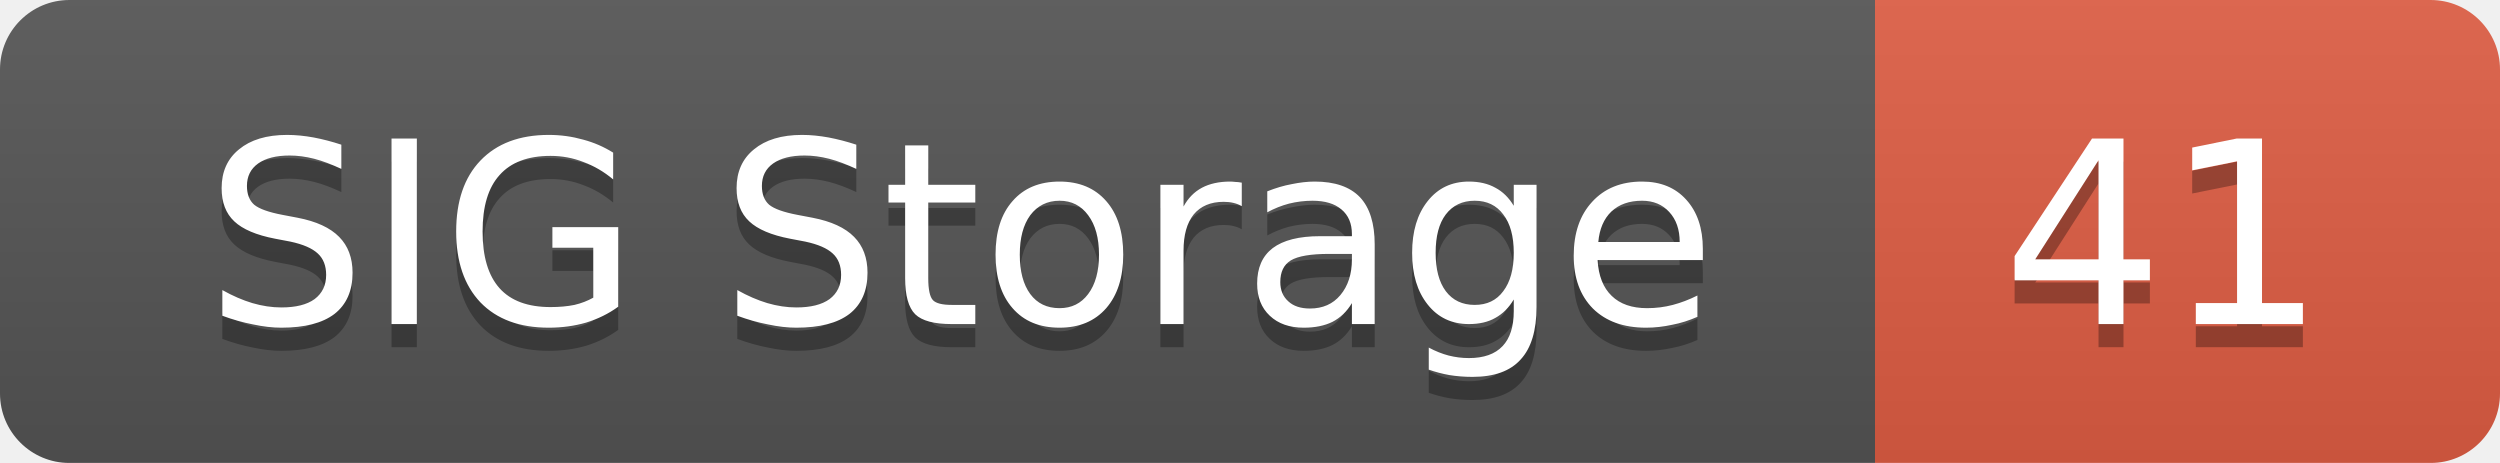
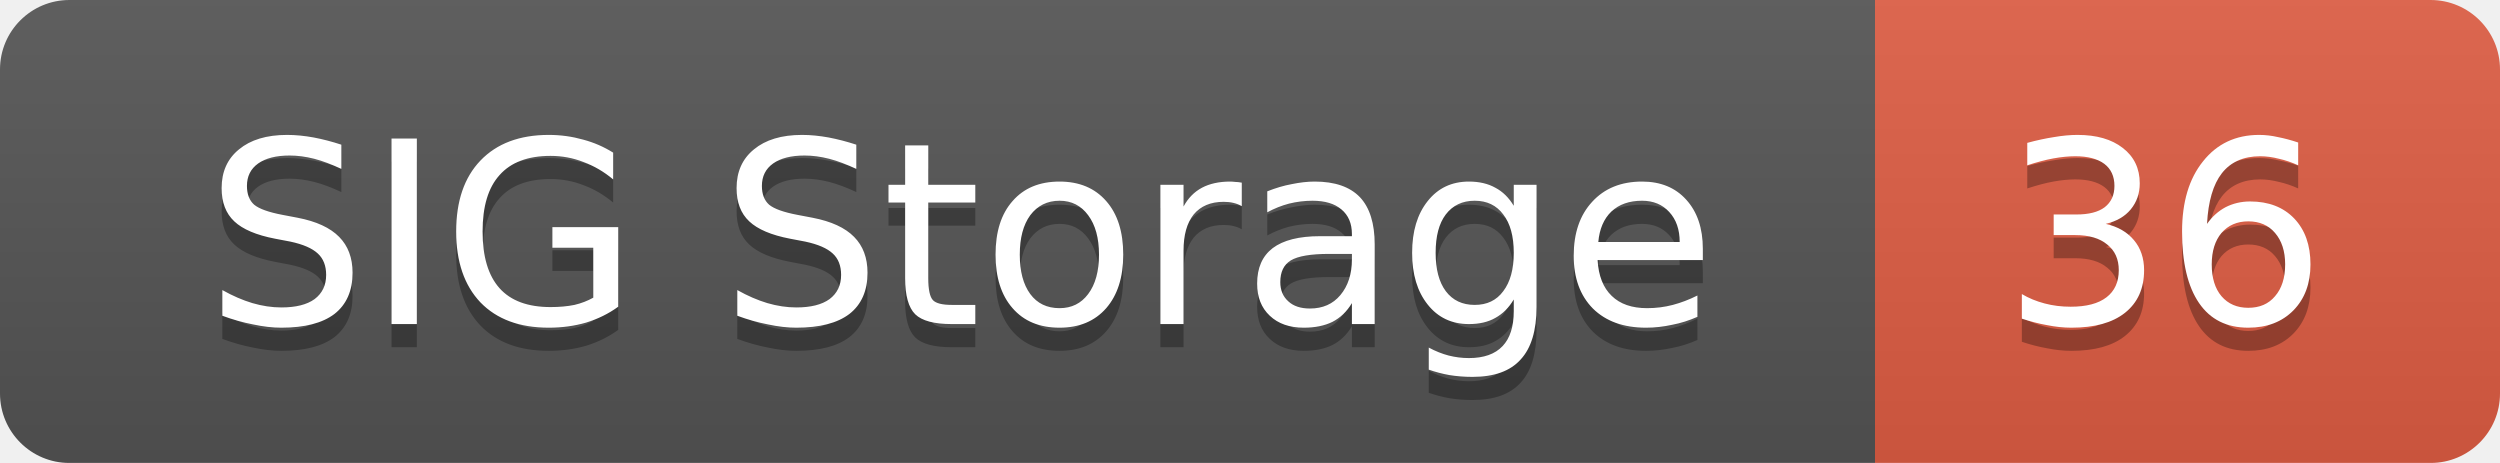
<svg xmlns="http://www.w3.org/2000/svg" width="108" height="20">
  <linearGradient id="smooth" x2="0" y2="100%">
    <stop offset="0" stop-color="#bbb" stop-opacity=".1" />
    <stop offset="1" stop-opacity=".1" />
  </linearGradient>
  <mask id="round">
    <rect width="108" height="20" rx="3" fill="#fff" />
  </mask>
  <g mask="url(#round)">
    <rect width="81" height="20" fill="#555" />
    <rect x="81" width="27" height="20" fill="#e05d44" />
    <rect width="108" height="20" fill="url(#smooth)" />
  </g>
  <g fill="#fff" text-anchor="middle" font-family="DejaVu Sans,Verdana,Geneva,sans-serif" font-size="11">
    <text x="41.5" y="15" fill="#010101" fill-opacity=".3">SIG Storage</text>
    <text x="41.5" y="14">SIG Storage</text>
-     <text x="93.5" y="15" fill="#010101" fill-opacity=".3">41</text>
-     <text x="93.5" y="14">41</text>
+     <text x="93.5" y="15" fill="#010101" fill-opacity=".3">36</text>
+     <text x="93.5" y="14">36</text>
  </g>
</svg>
